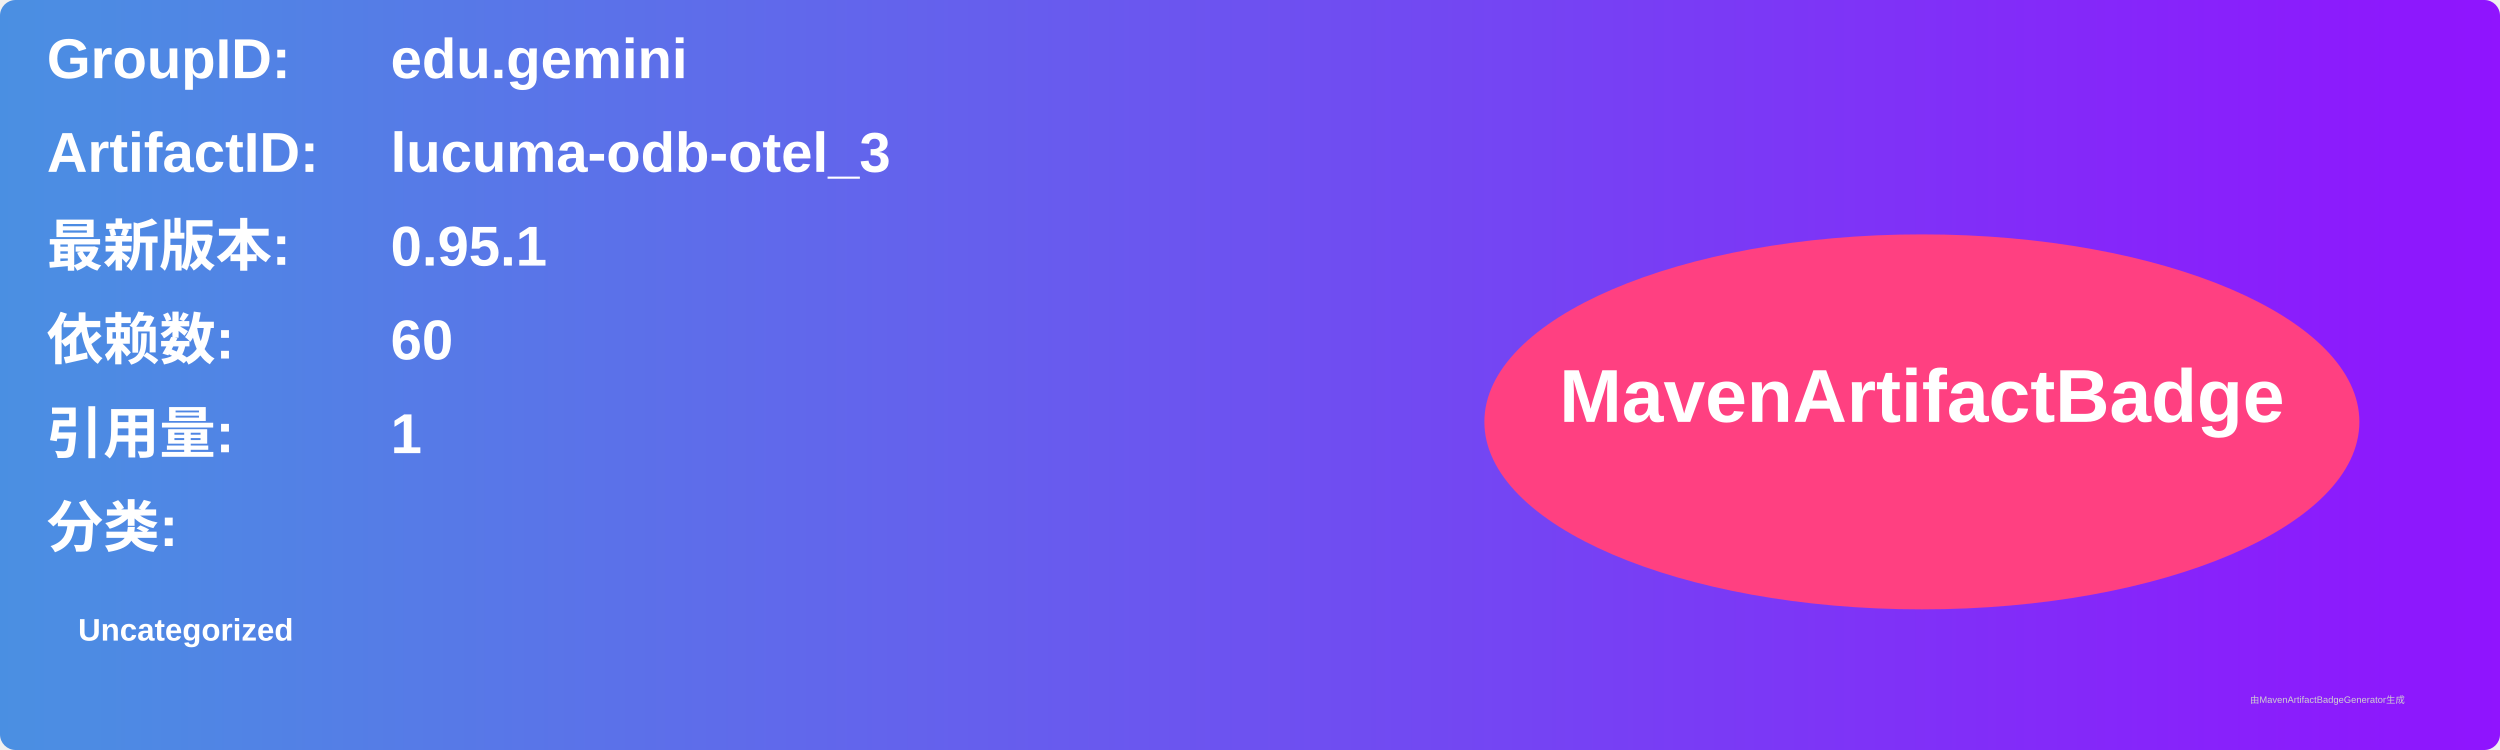
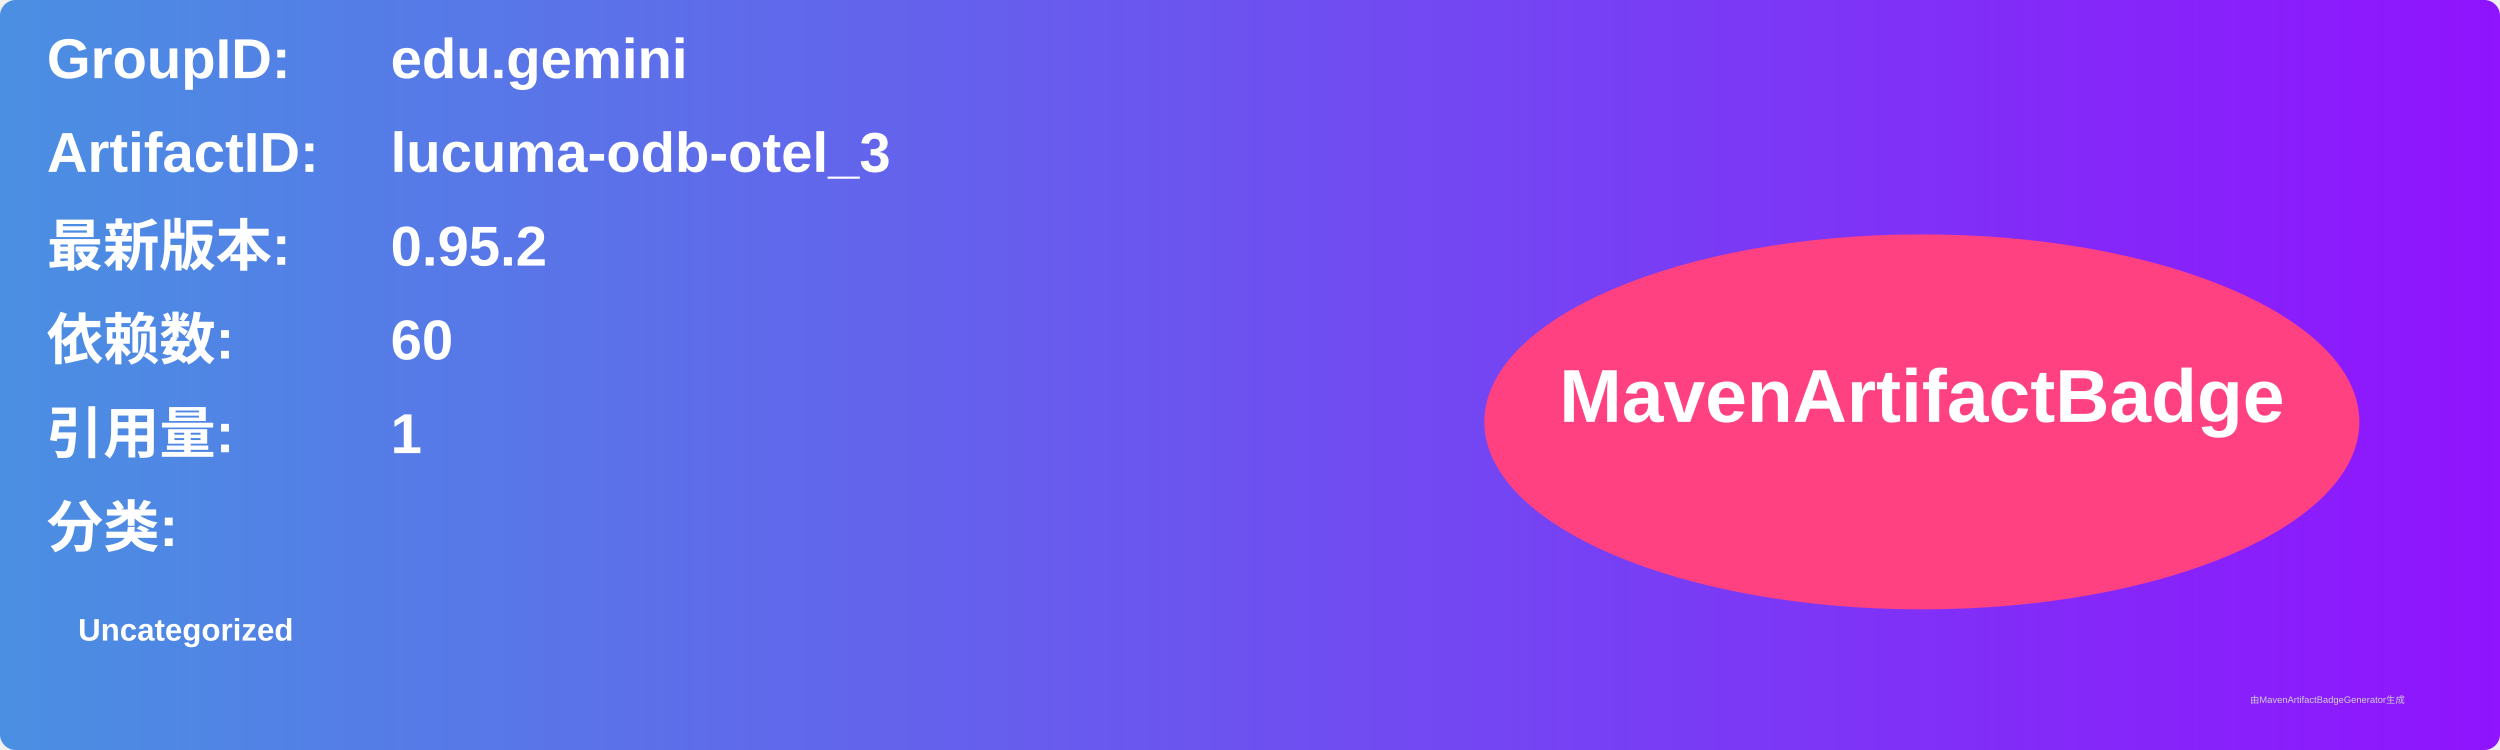
<svg xmlns="http://www.w3.org/2000/svg" width="800" height="240" viewBox="0 0 800 240">
  <linearGradient id="grad" x1="0%" y1="0%" x2="100%" y2="0%">
    <stop offset="0%" stop-color="#4a90e2" />
    <stop offset="100%" stop-color="#9013fe" />
  </linearGradient>
  <rect width="100%" height="100%" rx="5" ry="5" fill="url(#grad)" />
  <g transform="translate(15, 15)">
    <text x="0" y="10" font-family="Arial" font-size="18" fill="white" font-weight="bold" width="260">GroupID:</text>
    <text x="110" y="10" font-family="Arial" font-size="18" fill="white" font-weight="bold" width="460">edu.gemini</text>
    <text x="0" y="40" font-family="Arial" font-size="18" fill="white" font-weight="bold" width="260">ArtifactID:</text>
    <text x="110" y="40" font-family="Arial" font-size="18" fill="white" font-weight="bold" width="460">lucuma-odb-otel_3</text>
    <text x="0" y="70" font-family="Arial" font-size="18" fill="white" font-weight="bold">最新版本:</text>
    <text x="110" y="70" font-family="Arial" font-size="18" fill="white" font-weight="bold">
-       <tspan font-weight="bold">0.95.1</tspan>
+       <tspan font-weight="bold">0.95.2</tspan>
    </text>
    <text x="0" y="100" font-family="Arial" font-size="18" fill="white" font-weight="bold">依赖数: </text>
    <text x="110" y="100" font-family="Arial" font-size="18" fill="white">
      <tspan font-weight="bold">60</tspan>
    </text>
    <text x="0" y="130" font-family="Arial" font-size="18" fill="white" font-weight="bold">引用量: </text>
    <text x="110" y="130" font-family="Arial" font-size="18" fill="white">
      <tspan font-weight="bold">1</tspan>
    </text>
    <text x="0" y="160" font-family="Arial" font-size="18" fill="white" font-weight="bold">分类:</text>
    <text x="10" y="190" font-family="Arial" font-size="10" fill="white">
      <tspan font-weight="bold">Uncategorized</tspan>
    </text>
    <ellipse cx="600" cy="120" rx="140" ry="60" fill="#ff4081" />
    <text x="600" y="120" text-anchor="middle" font-family="Arial" font-size="24" fill="white" font-weight="bold">MavenArtifactBadge</text>
  </g>
  <text x="720" y="225" font-family="Arial" font-size="3" fill="#d0d0d0">由MavenArtifactBadgeGenerator生成</text>
</svg>
